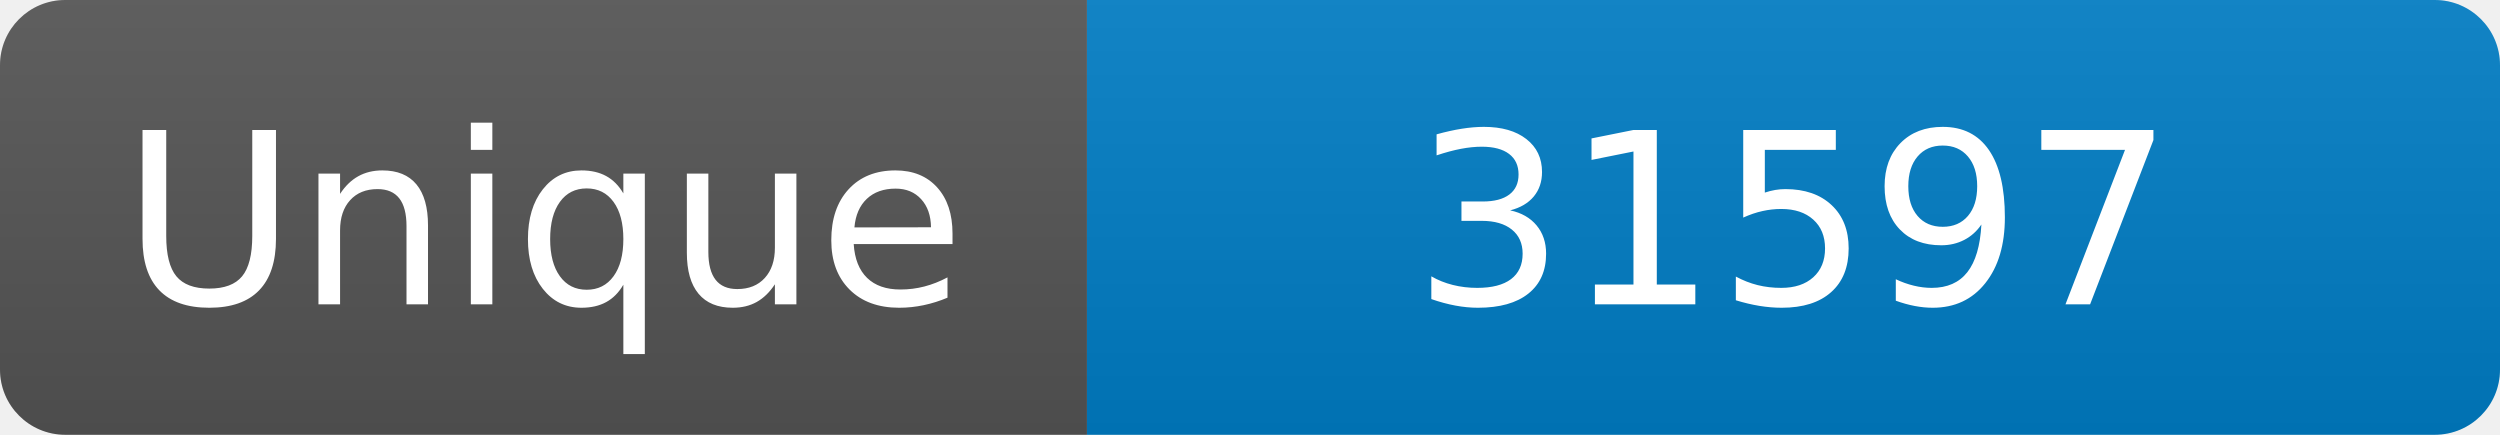
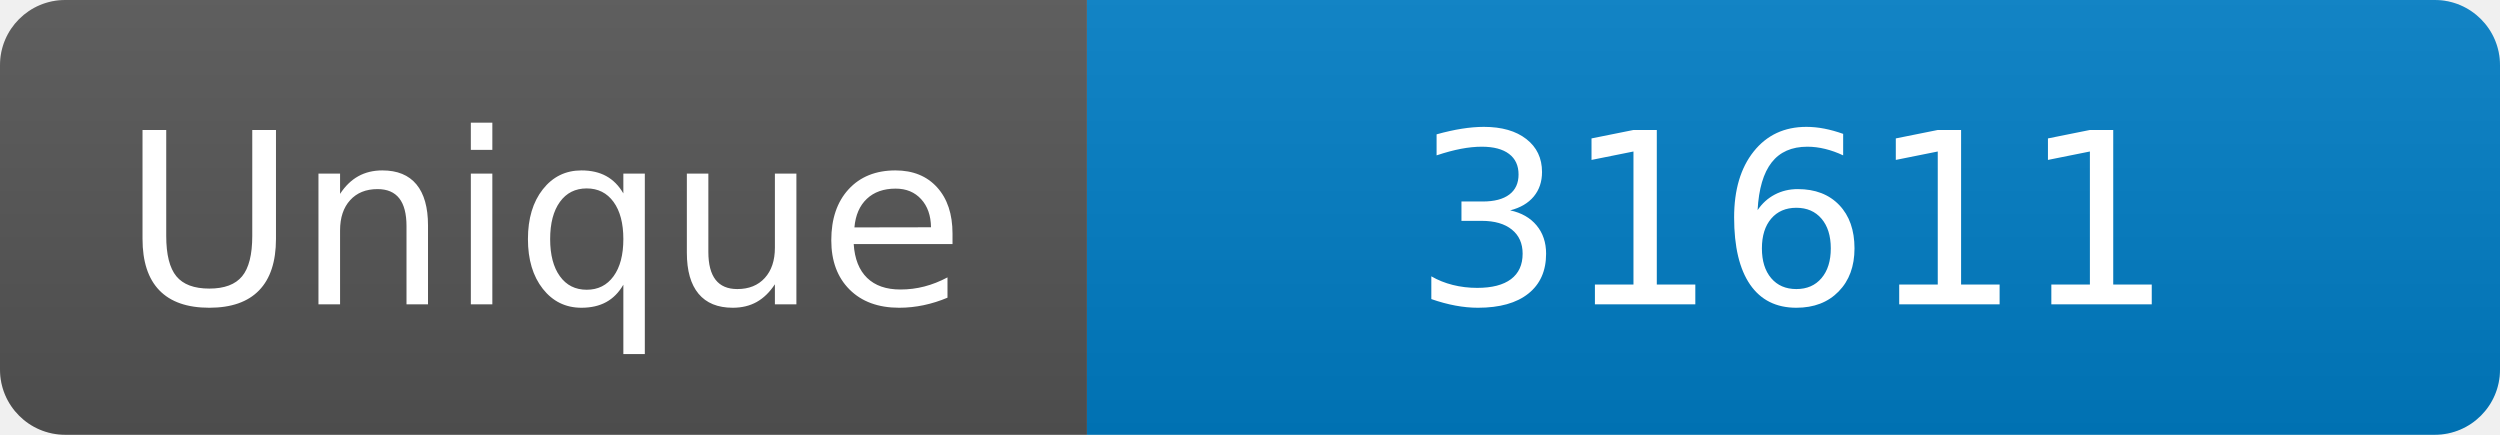
<svg xmlns="http://www.w3.org/2000/svg" width="115" height="20" role="img" aria-label="Maintained?: yes">
  <linearGradient id="s" x2="0" y2="100%">
    <stop offset="0" stop-color="#bbb" stop-opacity=".1" />
    <stop offset="1" stop-opacity=".1" />
  </linearGradient>
  <clipPath id="r">
    <rect width="115" height="20" rx="3" fill="#fff" />
  </clipPath>
  <g clip-path="url(#r)">
    <rect width="50" height="20" fill="#555" />
    <rect x="50" width="160" height="20" fill="#007ec6" />
    <rect width="115" height="20" fill="url(#s)" />
  </g>
  <g fill="#fff" text-anchor="middle" font-family="Verdana,Geneva,DejaVu Sans,sans-serif" font-size="110">
    <text x="250" y="140" transform="scale(.1)" fill="#fff">Unique</text>
-     <text x="825" y="140" transform="scale(.1)" fill="#fff">31597</text>
+     <text x="825" y="140" transform="scale(.1)" fill="#fff">31611</text>
  </g>
</svg>
